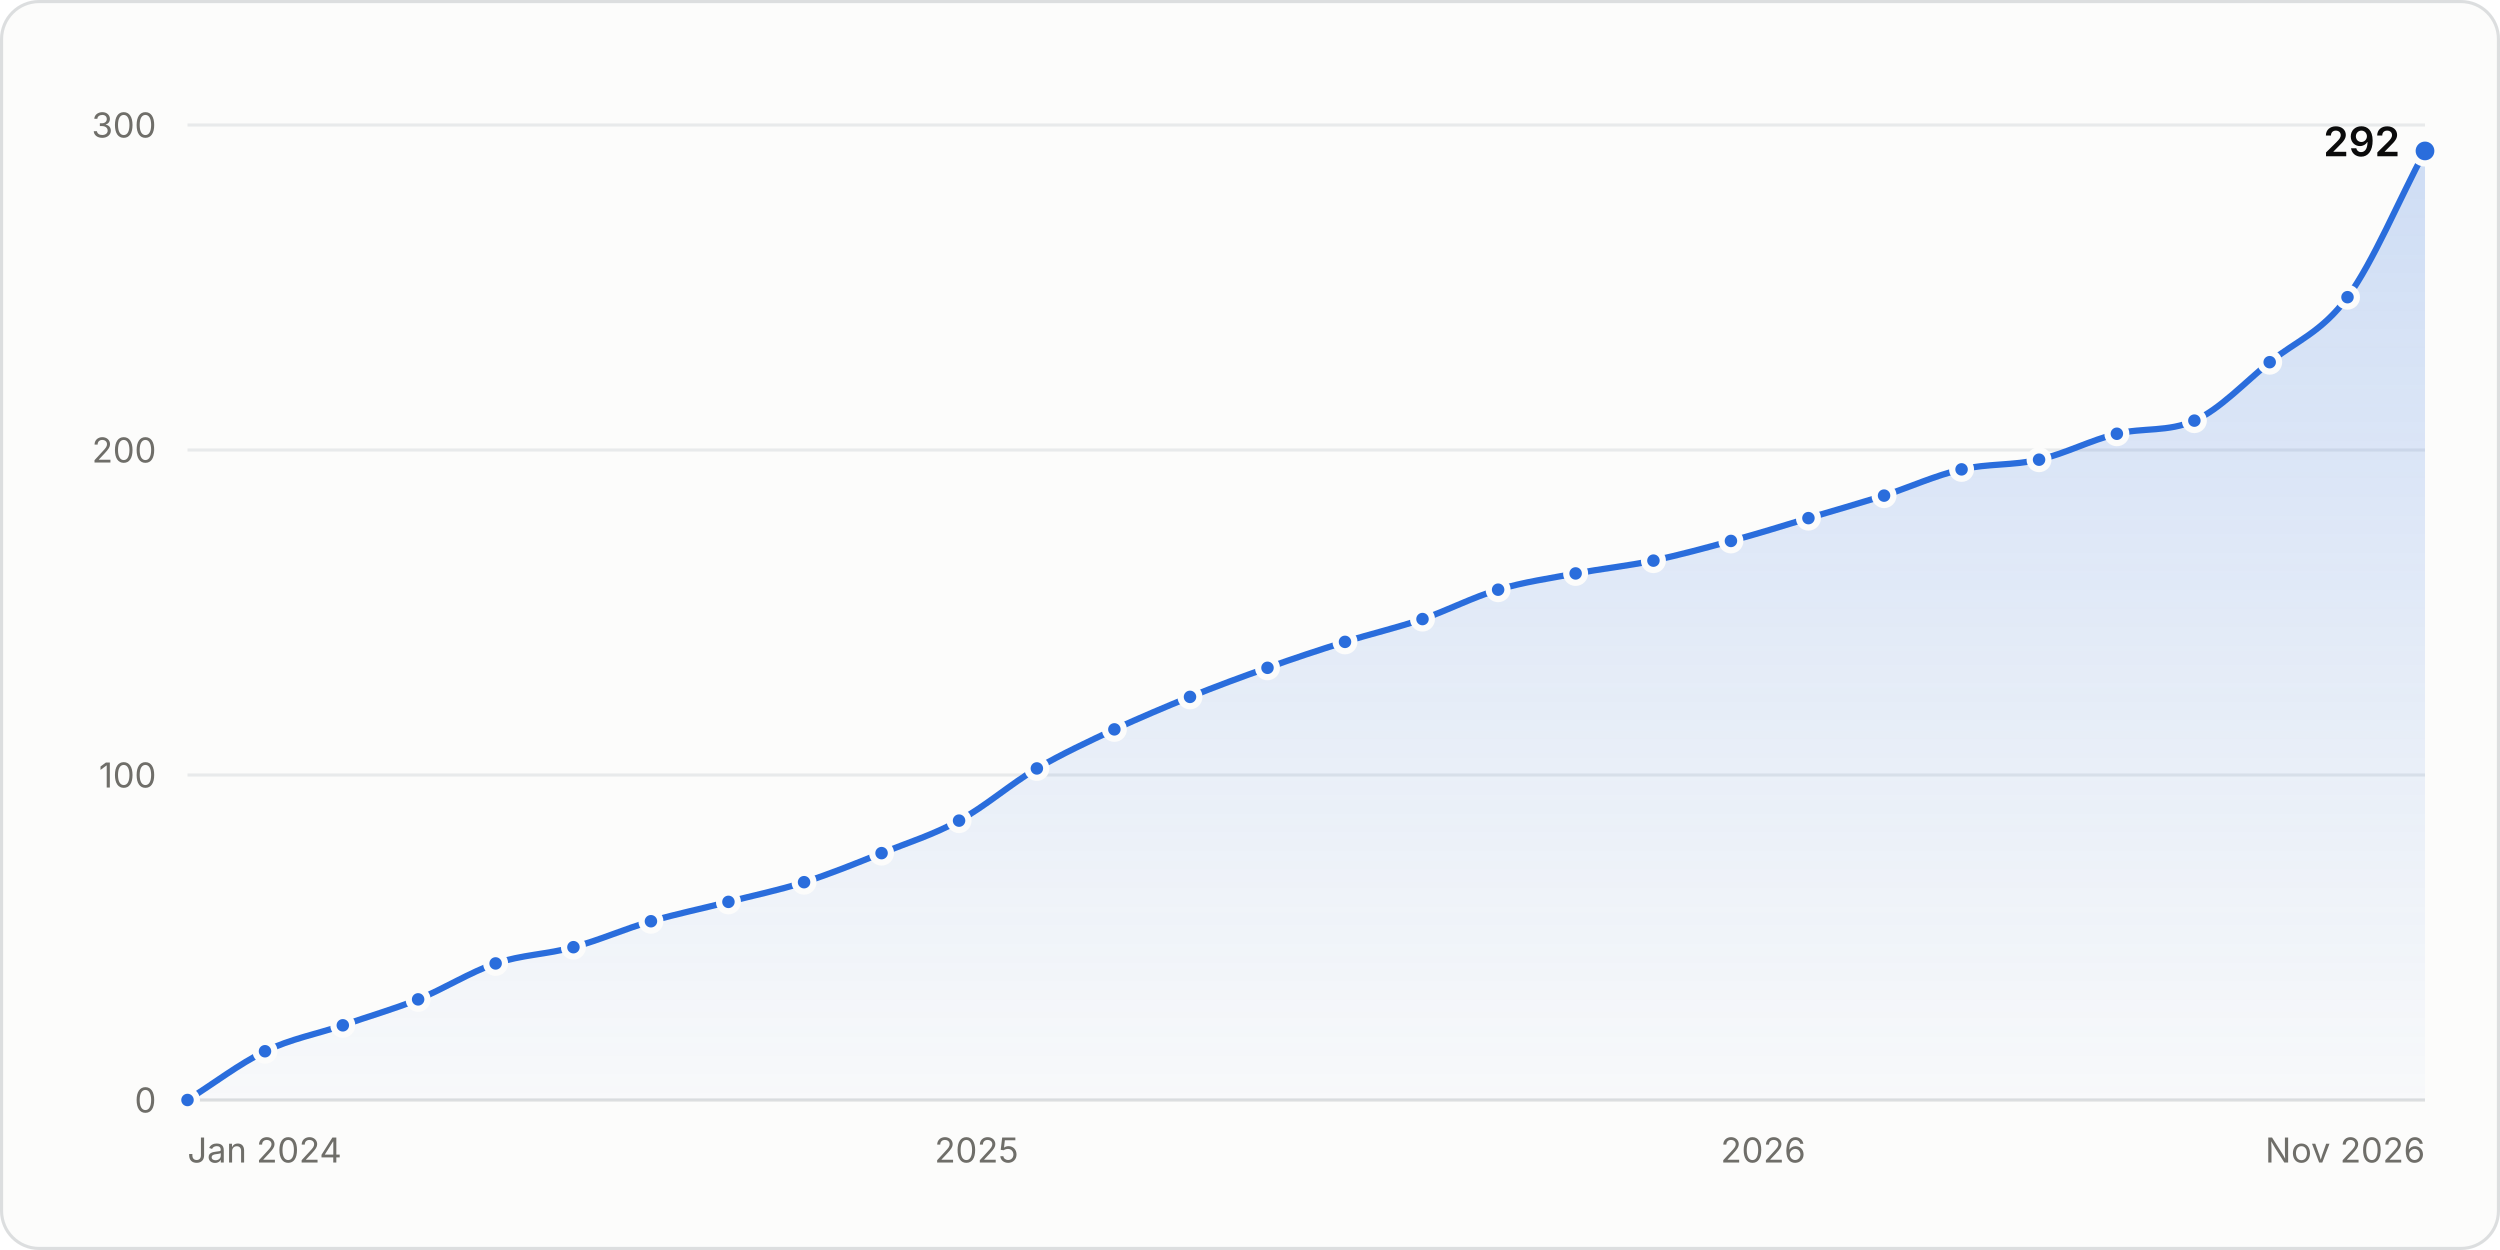
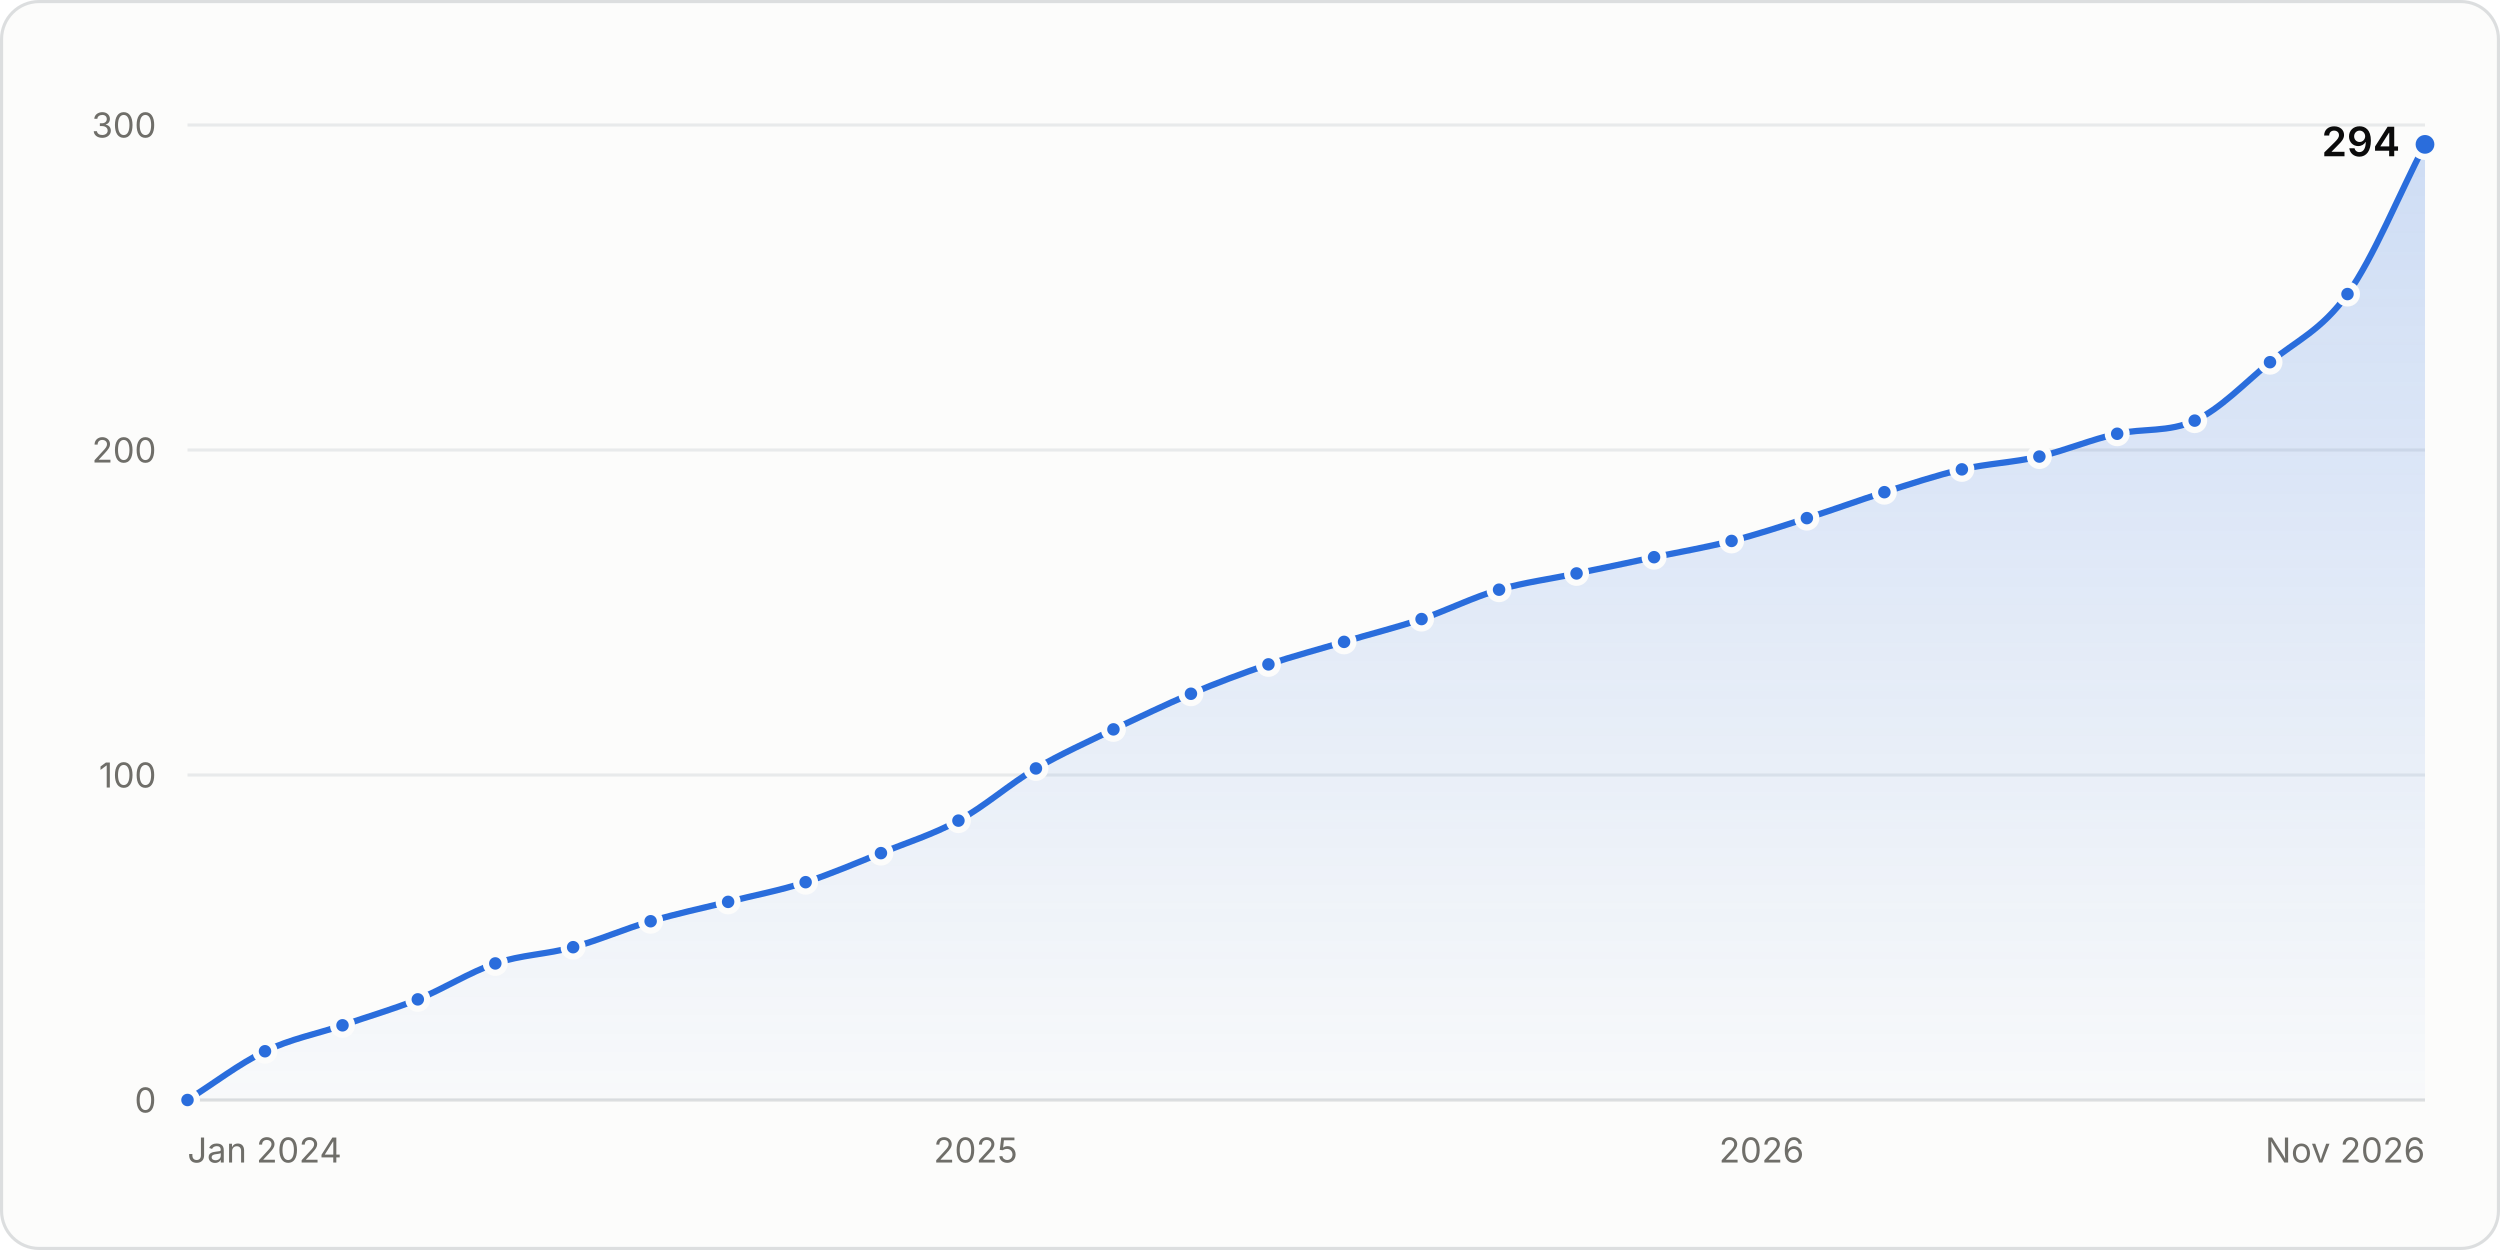
<svg xmlns="http://www.w3.org/2000/svg" width="800" height="400" viewBox="0 0 800 400" role="img" aria-labelledby="title desc">
  <style>.gs-draw{animation:gs-draw 1.6s linear backwards}@keyframes gs-draw{from{stroke-dasharray:1;stroke-dashoffset:1}to{stroke-dasharray:1;stroke-dashoffset:0}}.gs-fade{animation:gs-fade .5s ease-out backwards}@keyframes gs-fade{from{opacity:0}to{opacity:1}}.gs-pop{animation:gs-pop .25s ease-out backwards;transform-box:fill-box;transform-origin:center}@keyframes gs-pop{from{opacity:0;transform:scale(.4)}to{opacity:1;transform:scale(1)}}@media (prefers-reduced-motion: reduce){.gs-draw,.gs-fade,.gs-pop{animation:none!important}}</style>
  <rect x="0.5" y="0.5" width="799" height="399" rx="12" fill="#fcfcfb" stroke="#dcdedf" />
  <g font-family="&quot;IBM Plex Sans&quot;, system-ui, -apple-system, &quot;Segoe UI&quot;, sans-serif" font-size="11" fill="#52514e" style="font-variant-numeric:tabular-nums">
    <defs>
      <linearGradient id="stars-fade" x1="0" y1="0" x2="0" y2="1">
        <stop stop-color="#2a6ddc" stop-opacity="0.22" />
        <stop offset="1" stop-color="#2a6ddc" stop-opacity="0.02" />
      </linearGradient>
    </defs>
    <line x1="60.0" x2="776.0" y1="352.0" y2="352.0" stroke="#dcdedf" />
    <text x="50.0" y="356.0" fill="#6f6e69" text-anchor="end">0</text>
    <line x1="60.0" x2="776.0" y1="248.0" y2="248.0" stroke="#e8eaeb" />
    <text x="50.0" y="252.0" fill="#6f6e69" text-anchor="end">100</text>
    <line x1="60.0" x2="776.0" y1="144.0" y2="144.0" stroke="#e8eaeb" />
    <text x="50.0" y="148.0" fill="#6f6e69" text-anchor="end">200</text>
    <line x1="60.0" x2="776.0" y1="40.0" y2="40.0" stroke="#e8eaeb" />
    <text x="50.0" y="44.0" fill="#6f6e69" text-anchor="end">300</text>
    <text x="60.0" y="372.0" fill="#6f6e69">Jan 2024</text>
-     <text x="312.5" y="372.0" fill="#6f6e69" text-anchor="middle">2025</text>
-     <text x="564.2" y="372.0" fill="#6f6e69" text-anchor="middle">2026</text>
+     <text x="312.2" y="372.0" fill="#6f6e69" text-anchor="middle">2025</text>
+     <text x="563.7" y="372.0" fill="#6f6e69" text-anchor="middle">2026</text>
    <text x="776.0" y="372.0" fill="#6f6e69" text-anchor="end">Nov 2026</text>
    <g class="gs-fade">
-       <path d="M60.0 352.0C68.3 346.8 76.6 340.4 84.8 336.4C93.1 332.4 101.4 330.9 109.7 328.1C117.7 325.3 125.8 323.0 133.8 319.8C142.1 316.4 150.4 311.1 158.6 308.3C166.9 305.5 175.2 305.4 183.5 303.1C191.7 300.9 200.0 297.2 208.3 294.8C216.6 292.4 224.9 290.7 233.1 288.6C241.2 286.5 249.2 284.9 257.3 282.3C265.6 279.7 273.8 276.3 282.1 273.0C290.4 269.7 298.7 267.1 306.9 262.6C315.2 258.1 323.5 250.8 331.8 245.9C340.1 241.1 348.3 237.3 356.6 233.4C364.7 229.7 372.7 226.3 380.8 223.0C389.0 219.7 397.3 216.6 405.6 213.7C413.9 210.7 422.1 208.0 430.4 205.4C438.7 202.8 447.0 200.9 455.2 198.1C463.3 195.3 471.3 191.1 479.4 188.7C487.7 186.2 495.9 185.1 504.2 183.5C512.5 182.0 520.8 181.1 529.1 179.4C537.3 177.6 545.6 175.4 553.9 173.1C562.2 170.9 570.4 168.3 578.7 165.8C586.8 163.4 594.8 161.1 602.9 158.6C611.1 155.9 619.4 152.1 627.7 150.2C636.0 148.3 644.3 149.0 652.5 147.1C660.8 145.2 669.1 140.8 677.4 138.8C685.6 136.8 693.9 138.3 702.2 134.6C710.2 131.1 718.3 122.4 726.3 115.9C734.6 109.2 742.9 106.4 751.2 95.1C759.4 83.9 767.7 63.9 776.0 48.3L776.0 352.0L60.0 352.0Z" fill="url(#stars-fade)" />
+       <path d="M60.0 352.0C68.3 346.8 76.5 340.4 84.8 336.4C93.1 332.4 101.3 330.9 109.6 328.1C117.7 325.3 125.7 323.0 133.7 319.8C142.0 316.4 150.3 311.1 158.5 308.3C166.8 305.5 175.1 305.4 183.4 303.1C191.6 300.9 199.9 297.2 208.2 294.8C216.4 292.4 224.7 290.6 233.0 288.6C241.2 286.5 249.5 285.0 257.8 282.3C265.8 279.7 273.9 276.2 281.9 273.0C290.2 269.6 298.4 267.1 306.7 262.6C315.0 258.1 323.2 250.8 331.5 245.9C339.8 241.1 348.1 237.4 356.3 233.4C364.6 229.5 372.9 225.5 381.1 222.0C389.4 218.5 397.7 215.4 405.9 212.6C414.0 209.9 422.0 207.8 430.1 205.4C438.3 202.9 446.6 200.9 454.9 198.1C463.1 195.3 471.4 191.1 479.7 188.7C487.9 186.3 496.2 185.3 504.5 183.5C512.8 181.8 521.0 180.1 529.3 178.3C537.6 176.6 545.8 175.2 554.1 173.1C562.1 171.1 570.2 168.4 578.2 165.8C586.5 163.2 594.8 160.1 603.0 157.5C611.3 154.9 619.6 152.1 627.8 150.2C636.1 148.3 644.4 148.0 652.6 146.1C660.9 144.2 669.2 140.6 677.5 138.8C685.7 137.0 694.0 138.4 702.3 134.6C710.3 131.0 718.3 122.6 726.4 115.9C734.7 109.1 742.9 105.7 751.2 94.1C759.5 82.5 767.7 62.2 776.0 46.2L776.0 352.0L60.0 352.0Z" fill="url(#stars-fade)" />
    </g>
    <g class="gs-draw">
-       <path d="M60.0 352.0C68.3 346.8 76.6 340.4 84.8 336.4C93.1 332.4 101.4 330.9 109.7 328.1C117.7 325.3 125.8 323.0 133.8 319.8C142.1 316.4 150.4 311.1 158.6 308.3C166.9 305.5 175.2 305.4 183.5 303.1C191.7 300.9 200.0 297.2 208.3 294.8C216.6 292.4 224.9 290.7 233.1 288.6C241.2 286.5 249.2 284.9 257.3 282.3C265.6 279.7 273.8 276.3 282.1 273.0C290.4 269.7 298.7 267.1 306.9 262.6C315.2 258.1 323.5 250.8 331.8 245.9C340.1 241.1 348.3 237.3 356.6 233.4C364.7 229.7 372.7 226.3 380.8 223.0C389.0 219.7 397.3 216.6 405.6 213.7C413.9 210.7 422.1 208.0 430.4 205.4C438.7 202.8 447.0 200.9 455.2 198.1C463.3 195.3 471.3 191.1 479.4 188.7C487.7 186.2 495.9 185.1 504.2 183.5C512.5 182.0 520.8 181.1 529.1 179.4C537.3 177.6 545.6 175.4 553.9 173.1C562.2 170.9 570.4 168.3 578.7 165.8C586.8 163.4 594.8 161.1 602.9 158.6C611.1 155.9 619.4 152.1 627.7 150.2C636.0 148.3 644.3 149.0 652.5 147.1C660.8 145.2 669.1 140.8 677.4 138.8C685.6 136.8 693.9 138.3 702.2 134.6C710.2 131.1 718.3 122.4 726.3 115.9C734.6 109.2 742.9 106.4 751.2 95.1C759.4 83.9 767.7 63.9 776.0 48.3" fill="none" stroke="#2a6ddc" stroke-width="2" stroke-linejoin="round" stroke-linecap="round" pathLength="1" />
+       <path d="M60.0 352.0C68.3 346.8 76.5 340.4 84.8 336.4C93.1 332.4 101.3 330.9 109.6 328.1C117.7 325.3 125.7 323.0 133.7 319.8C142.0 316.4 150.3 311.1 158.5 308.3C166.8 305.5 175.1 305.4 183.4 303.1C191.6 300.9 199.9 297.2 208.2 294.8C216.4 292.4 224.7 290.6 233.0 288.6C241.2 286.5 249.5 285.0 257.8 282.3C265.8 279.7 273.9 276.2 281.9 273.0C290.2 269.6 298.4 267.1 306.7 262.6C315.0 258.1 323.2 250.8 331.5 245.9C339.8 241.1 348.1 237.4 356.3 233.4C364.6 229.5 372.9 225.5 381.1 222.0C389.4 218.5 397.7 215.4 405.9 212.6C414.0 209.9 422.0 207.8 430.1 205.4C438.3 202.9 446.6 200.9 454.9 198.1C463.1 195.3 471.4 191.1 479.7 188.7C487.9 186.3 496.2 185.3 504.5 183.5C512.8 181.8 521.0 180.1 529.3 178.3C537.6 176.6 545.8 175.2 554.1 173.1C562.1 171.1 570.2 168.4 578.2 165.8C586.5 163.2 594.8 160.1 603.0 157.5C611.3 154.9 619.6 152.1 627.8 150.2C636.1 148.3 644.4 148.0 652.6 146.1C660.9 144.2 669.2 140.6 677.5 138.8C685.7 137.0 694.0 138.4 702.3 134.6C710.3 131.0 718.3 122.6 726.4 115.9C734.7 109.1 742.9 105.7 751.2 94.1C759.5 82.5 767.7 62.2 776.0 46.2" fill="none" stroke="#2a6ddc" stroke-width="2" stroke-linejoin="round" stroke-linecap="round" pathLength="1" />
    </g>
    <g class="gs-pop">
      <circle cx="60.0" cy="352.0" r="3" fill="#2a6ddc" stroke="#fcfcfb" stroke-width="2" />
    </g>
    <g class="gs-pop" style="animation-delay:59ms">
      <circle cx="84.8" cy="336.4" r="3" fill="#2a6ddc" stroke="#fcfcfb" stroke-width="2" />
    </g>
    <g class="gs-pop" style="animation-delay:111ms">
-       <circle cx="109.7" cy="328.1" r="3" fill="#2a6ddc" stroke="#fcfcfb" stroke-width="2" />
+       <circle cx="109.6" cy="328.1" r="3" fill="#2a6ddc" stroke="#fcfcfb" stroke-width="2" />
    </g>
    <g class="gs-pop" style="animation-delay:162ms">
-       <circle cx="133.8" cy="319.8" r="3" fill="#2a6ddc" stroke="#fcfcfb" stroke-width="2" />
+       <circle cx="133.7" cy="319.8" r="3" fill="#2a6ddc" stroke="#fcfcfb" stroke-width="2" />
    </g>
    <g class="gs-pop" style="animation-delay:217ms">
-       <circle cx="158.6" cy="308.3" r="3" fill="#2a6ddc" stroke="#fcfcfb" stroke-width="2" />
+       <circle cx="158.5" cy="308.3" r="3" fill="#2a6ddc" stroke="#fcfcfb" stroke-width="2" />
    </g>
-     <g class="gs-pop" style="animation-delay:268ms">
-       <circle cx="183.5" cy="303.1" r="3" fill="#2a6ddc" stroke="#fcfcfb" stroke-width="2" />
+     <g class="gs-pop" style="animation-delay:267ms">
+       <circle cx="183.4" cy="303.1" r="3" fill="#2a6ddc" stroke="#fcfcfb" stroke-width="2" />
    </g>
-     <g class="gs-pop" style="animation-delay:321ms">
-       <circle cx="208.3" cy="294.8" r="3" fill="#2a6ddc" stroke="#fcfcfb" stroke-width="2" />
+     <g class="gs-pop" style="animation-delay:320ms">
+       <circle cx="208.2" cy="294.8" r="3" fill="#2a6ddc" stroke="#fcfcfb" stroke-width="2" />
    </g>
-     <g class="gs-pop" style="animation-delay:372ms">
-       <circle cx="233.1" cy="288.6" r="3" fill="#2a6ddc" stroke="#fcfcfb" stroke-width="2" />
+     <g class="gs-pop" style="animation-delay:371ms">
+       <circle cx="233.0" cy="288.6" r="3" fill="#2a6ddc" stroke="#fcfcfb" stroke-width="2" />
    </g>
    <g class="gs-pop" style="animation-delay:422ms">
-       <circle cx="257.3" cy="282.3" r="3" fill="#2a6ddc" stroke="#fcfcfb" stroke-width="2" />
+       <circle cx="257.8" cy="282.3" r="3" fill="#2a6ddc" stroke="#fcfcfb" stroke-width="2" />
    </g>
-     <g class="gs-pop" style="animation-delay:475ms">
-       <circle cx="282.1" cy="273.0" r="3" fill="#2a6ddc" stroke="#fcfcfb" stroke-width="2" />
+     <g class="gs-pop" style="animation-delay:474ms">
+       <circle cx="281.9" cy="273.0" r="3" fill="#2a6ddc" stroke="#fcfcfb" stroke-width="2" />
    </g>
-     <g class="gs-pop" style="animation-delay:529ms">
-       <circle cx="306.9" cy="262.6" r="3" fill="#2a6ddc" stroke="#fcfcfb" stroke-width="2" />
+     <g class="gs-pop" style="animation-delay:528ms">
+       <circle cx="306.7" cy="262.6" r="3" fill="#2a6ddc" stroke="#fcfcfb" stroke-width="2" />
    </g>
-     <g class="gs-pop" style="animation-delay:589ms">
-       <circle cx="331.8" cy="245.9" r="3" fill="#2a6ddc" stroke="#fcfcfb" stroke-width="2" />
+     <g class="gs-pop" style="animation-delay:587ms">
+       <circle cx="331.5" cy="245.9" r="3" fill="#2a6ddc" stroke="#fcfcfb" stroke-width="2" />
    </g>
-     <g class="gs-pop" style="animation-delay:645ms">
-       <circle cx="356.6" cy="233.4" r="3" fill="#2a6ddc" stroke="#fcfcfb" stroke-width="2" />
+     <g class="gs-pop" style="animation-delay:643ms">
+       <circle cx="356.3" cy="233.4" r="3" fill="#2a6ddc" stroke="#fcfcfb" stroke-width="2" />
    </g>
-     <g class="gs-pop" style="animation-delay:697ms">
-       <circle cx="380.8" cy="223.0" r="3" fill="#2a6ddc" stroke="#fcfcfb" stroke-width="2" />
+     <g class="gs-pop" style="animation-delay:698ms">
+       <circle cx="381.1" cy="222.0" r="3" fill="#2a6ddc" stroke="#fcfcfb" stroke-width="2" />
    </g>
    <g class="gs-pop" style="animation-delay:751ms">
-       <circle cx="405.6" cy="213.7" r="3" fill="#2a6ddc" stroke="#fcfcfb" stroke-width="2" />
+       <circle cx="405.9" cy="212.6" r="3" fill="#2a6ddc" stroke="#fcfcfb" stroke-width="2" />
    </g>
-     <g class="gs-pop" style="animation-delay:803ms">
-       <circle cx="430.4" cy="205.4" r="3" fill="#2a6ddc" stroke="#fcfcfb" stroke-width="2" />
+     <g class="gs-pop" style="animation-delay:801ms">
+       <circle cx="430.1" cy="205.4" r="3" fill="#2a6ddc" stroke="#fcfcfb" stroke-width="2" />
    </g>
-     <g class="gs-pop" style="animation-delay:855ms">
-       <circle cx="455.2" cy="198.1" r="3" fill="#2a6ddc" stroke="#fcfcfb" stroke-width="2" />
+     <g class="gs-pop" style="animation-delay:853ms">
+       <circle cx="454.9" cy="198.1" r="3" fill="#2a6ddc" stroke="#fcfcfb" stroke-width="2" />
    </g>
-     <g class="gs-pop" style="animation-delay:907ms">
-       <circle cx="479.4" cy="188.7" r="3" fill="#2a6ddc" stroke="#fcfcfb" stroke-width="2" />
+     <g class="gs-pop" style="animation-delay:906ms">
+       <circle cx="479.7" cy="188.7" r="3" fill="#2a6ddc" stroke="#fcfcfb" stroke-width="2" />
    </g>
-     <g class="gs-pop" style="animation-delay:958ms">
-       <circle cx="504.2" cy="183.5" r="3" fill="#2a6ddc" stroke="#fcfcfb" stroke-width="2" />
+     <g class="gs-pop" style="animation-delay:957ms">
+       <circle cx="504.5" cy="183.5" r="3" fill="#2a6ddc" stroke="#fcfcfb" stroke-width="2" />
    </g>
-     <g class="gs-pop" style="animation-delay:1008ms">
-       <circle cx="529.1" cy="179.4" r="3" fill="#2a6ddc" stroke="#fcfcfb" stroke-width="2" />
+     <g class="gs-pop" style="animation-delay:1007ms">
+       <circle cx="529.3" cy="178.3" r="3" fill="#2a6ddc" stroke="#fcfcfb" stroke-width="2" />
    </g>
-     <g class="gs-pop" style="animation-delay:1060ms">
-       <circle cx="553.9" cy="173.1" r="3" fill="#2a6ddc" stroke="#fcfcfb" stroke-width="2" />
+     <g class="gs-pop" style="animation-delay:1058ms">
+       <circle cx="554.1" cy="173.1" r="3" fill="#2a6ddc" stroke="#fcfcfb" stroke-width="2" />
    </g>
-     <g class="gs-pop" style="animation-delay:1111ms">
-       <circle cx="578.7" cy="165.8" r="3" fill="#2a6ddc" stroke="#fcfcfb" stroke-width="2" />
+     <g class="gs-pop" style="animation-delay:1108ms">
+       <circle cx="578.2" cy="165.8" r="3" fill="#2a6ddc" stroke="#fcfcfb" stroke-width="2" />
    </g>
-     <g class="gs-pop" style="animation-delay:1162ms">
-       <circle cx="602.9" cy="158.6" r="3" fill="#2a6ddc" stroke="#fcfcfb" stroke-width="2" />
+     <g class="gs-pop" style="animation-delay:1161ms">
+       <circle cx="603.0" cy="157.5" r="3" fill="#2a6ddc" stroke="#fcfcfb" stroke-width="2" />
    </g>
-     <g class="gs-pop" style="animation-delay:1214ms">
-       <circle cx="627.7" cy="150.2" r="3" fill="#2a6ddc" stroke="#fcfcfb" stroke-width="2" />
+     <g class="gs-pop" style="animation-delay:1213ms">
+       <circle cx="627.8" cy="150.2" r="3" fill="#2a6ddc" stroke="#fcfcfb" stroke-width="2" />
    </g>
-     <g class="gs-pop" style="animation-delay:1265ms">
-       <circle cx="652.5" cy="147.1" r="3" fill="#2a6ddc" stroke="#fcfcfb" stroke-width="2" />
+     <g class="gs-pop" style="animation-delay:1263ms">
+       <circle cx="652.6" cy="146.1" r="3" fill="#2a6ddc" stroke="#fcfcfb" stroke-width="2" />
    </g>
-     <g class="gs-pop" style="animation-delay:1317ms">
-       <circle cx="677.4" cy="138.8" r="3" fill="#2a6ddc" stroke="#fcfcfb" stroke-width="2" />
+     <g class="gs-pop" style="animation-delay:1315ms">
+       <circle cx="677.5" cy="138.8" r="3" fill="#2a6ddc" stroke="#fcfcfb" stroke-width="2" />
    </g>
-     <g class="gs-pop" style="animation-delay:1368ms">
-       <circle cx="702.2" cy="134.6" r="3" fill="#2a6ddc" stroke="#fcfcfb" stroke-width="2" />
+     <g class="gs-pop" style="animation-delay:1365ms">
+       <circle cx="702.3" cy="134.6" r="3" fill="#2a6ddc" stroke="#fcfcfb" stroke-width="2" />
    </g>
-     <g class="gs-pop" style="animation-delay:1429ms">
-       <circle cx="726.3" cy="115.9" r="3" fill="#2a6ddc" stroke="#fcfcfb" stroke-width="2" />
+     <g class="gs-pop" style="animation-delay:1426ms">
+       <circle cx="726.4" cy="115.9" r="3" fill="#2a6ddc" stroke="#fcfcfb" stroke-width="2" />
    </g>
-     <g class="gs-pop" style="animation-delay:1494ms">
-       <circle cx="751.2" cy="95.1" r="3" fill="#2a6ddc" stroke="#fcfcfb" stroke-width="2" />
+     <g class="gs-pop" style="animation-delay:1492ms">
+       <circle cx="751.2" cy="94.1" r="3" fill="#2a6ddc" stroke="#fcfcfb" stroke-width="2" />
    </g>
    <g class="gs-fade" style="animation-delay:1600ms">
-       <circle cx="776.0" cy="48.3" r="4" fill="#2a6ddc" stroke="#fcfcfb" stroke-width="2" />
-       <text x="768.0" y="50.0" fill="#0b0b0b" text-anchor="end" font-size="13" font-weight="600">292</text>
+       <circle cx="776.0" cy="46.2" r="4" fill="#2a6ddc" stroke="#fcfcfb" stroke-width="2" />
+       <text x="768.0" y="50.0" fill="#0b0b0b" text-anchor="end" font-size="13" font-weight="600">294</text>
    </g>
    <rect x="60.0" y="40" width="12.4" height="312" fill-opacity="0" />
    <rect x="72.4" y="40" width="24.8" height="312" fill-opacity="0" />
    <rect x="97.2" y="40" width="24.5" height="312" fill-opacity="0" />
    <rect x="121.7" y="40" width="24.5" height="312" fill-opacity="0" />
-     <rect x="146.2" y="40" width="24.8" height="312" fill-opacity="0" />
-     <rect x="171.1" y="40" width="24.8" height="312" fill-opacity="0" />
-     <rect x="195.9" y="40" width="24.8" height="312" fill-opacity="0" />
-     <rect x="220.7" y="40" width="24.5" height="312" fill-opacity="0" />
-     <rect x="245.2" y="40" width="24.5" height="312" fill-opacity="0" />
-     <rect x="269.7" y="40" width="24.8" height="312" fill-opacity="0" />
-     <rect x="294.5" y="40" width="24.8" height="312" fill-opacity="0" />
-     <rect x="319.4" y="40" width="24.8" height="312" fill-opacity="0" />
-     <rect x="344.2" y="40" width="24.5" height="312" fill-opacity="0" />
-     <rect x="368.7" y="40" width="24.5" height="312" fill-opacity="0" />
-     <rect x="393.2" y="40" width="24.8" height="312" fill-opacity="0" />
-     <rect x="418.0" y="40" width="24.8" height="312" fill-opacity="0" />
-     <rect x="442.8" y="40" width="24.5" height="312" fill-opacity="0" />
-     <rect x="467.3" y="40" width="24.5" height="312" fill-opacity="0" />
-     <rect x="491.8" y="40" width="24.8" height="312" fill-opacity="0" />
-     <rect x="516.6" y="40" width="24.8" height="312" fill-opacity="0" />
-     <rect x="541.5" y="40" width="24.8" height="312" fill-opacity="0" />
-     <rect x="566.3" y="40" width="24.5" height="312" fill-opacity="0" />
-     <rect x="590.8" y="40" width="24.5" height="312" fill-opacity="0" />
-     <rect x="615.3" y="40" width="24.8" height="312" fill-opacity="0" />
-     <rect x="640.1" y="40" width="24.8" height="312" fill-opacity="0" />
-     <rect x="664.9" y="40" width="24.8" height="312" fill-opacity="0" />
-     <rect x="689.8" y="40" width="24.5" height="312" fill-opacity="0" />
+     <rect x="146.1" y="40" width="24.8" height="312" fill-opacity="0" />
+     <rect x="170.9" y="40" width="24.8" height="312" fill-opacity="0" />
+     <rect x="195.8" y="40" width="24.8" height="312" fill-opacity="0" />
+     <rect x="220.6" y="40" width="24.8" height="312" fill-opacity="0" />
+     <rect x="245.4" y="40" width="24.5" height="312" fill-opacity="0" />
+     <rect x="269.8" y="40" width="24.5" height="312" fill-opacity="0" />
+     <rect x="294.3" y="40" width="24.8" height="312" fill-opacity="0" />
+     <rect x="319.1" y="40" width="24.8" height="312" fill-opacity="0" />
+     <rect x="343.9" y="40" width="24.8" height="312" fill-opacity="0" />
+     <rect x="368.7" y="40" width="24.8" height="312" fill-opacity="0" />
+     <rect x="393.5" y="40" width="24.5" height="312" fill-opacity="0" />
+     <rect x="418.0" y="40" width="24.5" height="312" fill-opacity="0" />
+     <rect x="442.5" y="40" width="24.8" height="312" fill-opacity="0" />
+     <rect x="467.3" y="40" width="24.8" height="312" fill-opacity="0" />
+     <rect x="492.1" y="40" width="24.8" height="312" fill-opacity="0" />
+     <rect x="516.9" y="40" width="24.8" height="312" fill-opacity="0" />
+     <rect x="541.7" y="40" width="24.5" height="312" fill-opacity="0" />
+     <rect x="566.2" y="40" width="24.5" height="312" fill-opacity="0" />
+     <rect x="590.6" y="40" width="24.8" height="312" fill-opacity="0" />
+     <rect x="615.4" y="40" width="24.8" height="312" fill-opacity="0" />
+     <rect x="640.2" y="40" width="24.8" height="312" fill-opacity="0" />
+     <rect x="665.1" y="40" width="24.8" height="312" fill-opacity="0" />
+     <rect x="689.9" y="40" width="24.5" height="312" fill-opacity="0" />
    <rect x="714.3" y="40" width="24.5" height="312" fill-opacity="0" />
    <rect x="738.8" y="40" width="24.8" height="312" fill-opacity="0" />
    <rect x="763.6" y="40" width="12.4" height="312" fill-opacity="0" />
  </g>
</svg>
